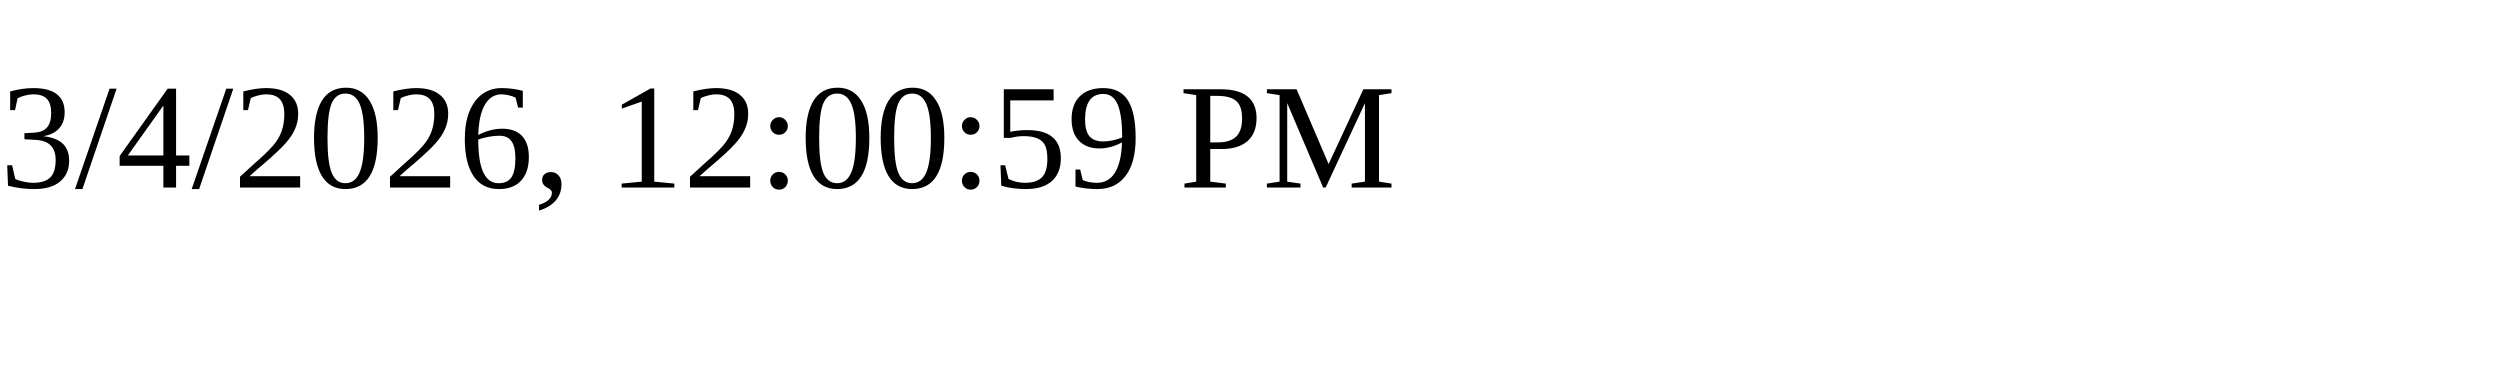
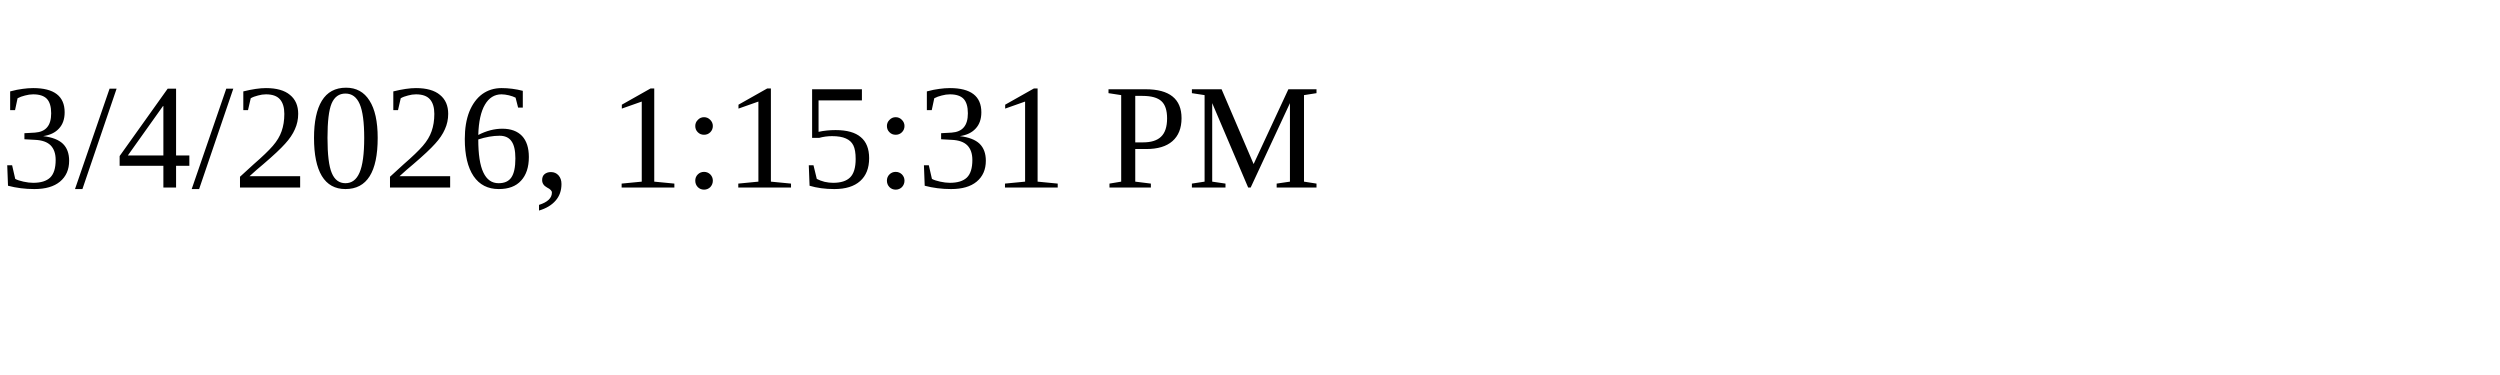
<svg xmlns="http://www.w3.org/2000/svg" height="30" width="200">
-   <text x="0" y="15">3/4/2026, 12:00:59 PM</text>
+   <text x="0" y="15">3/4/2026, 1:15:31 PM</text>
</svg>
